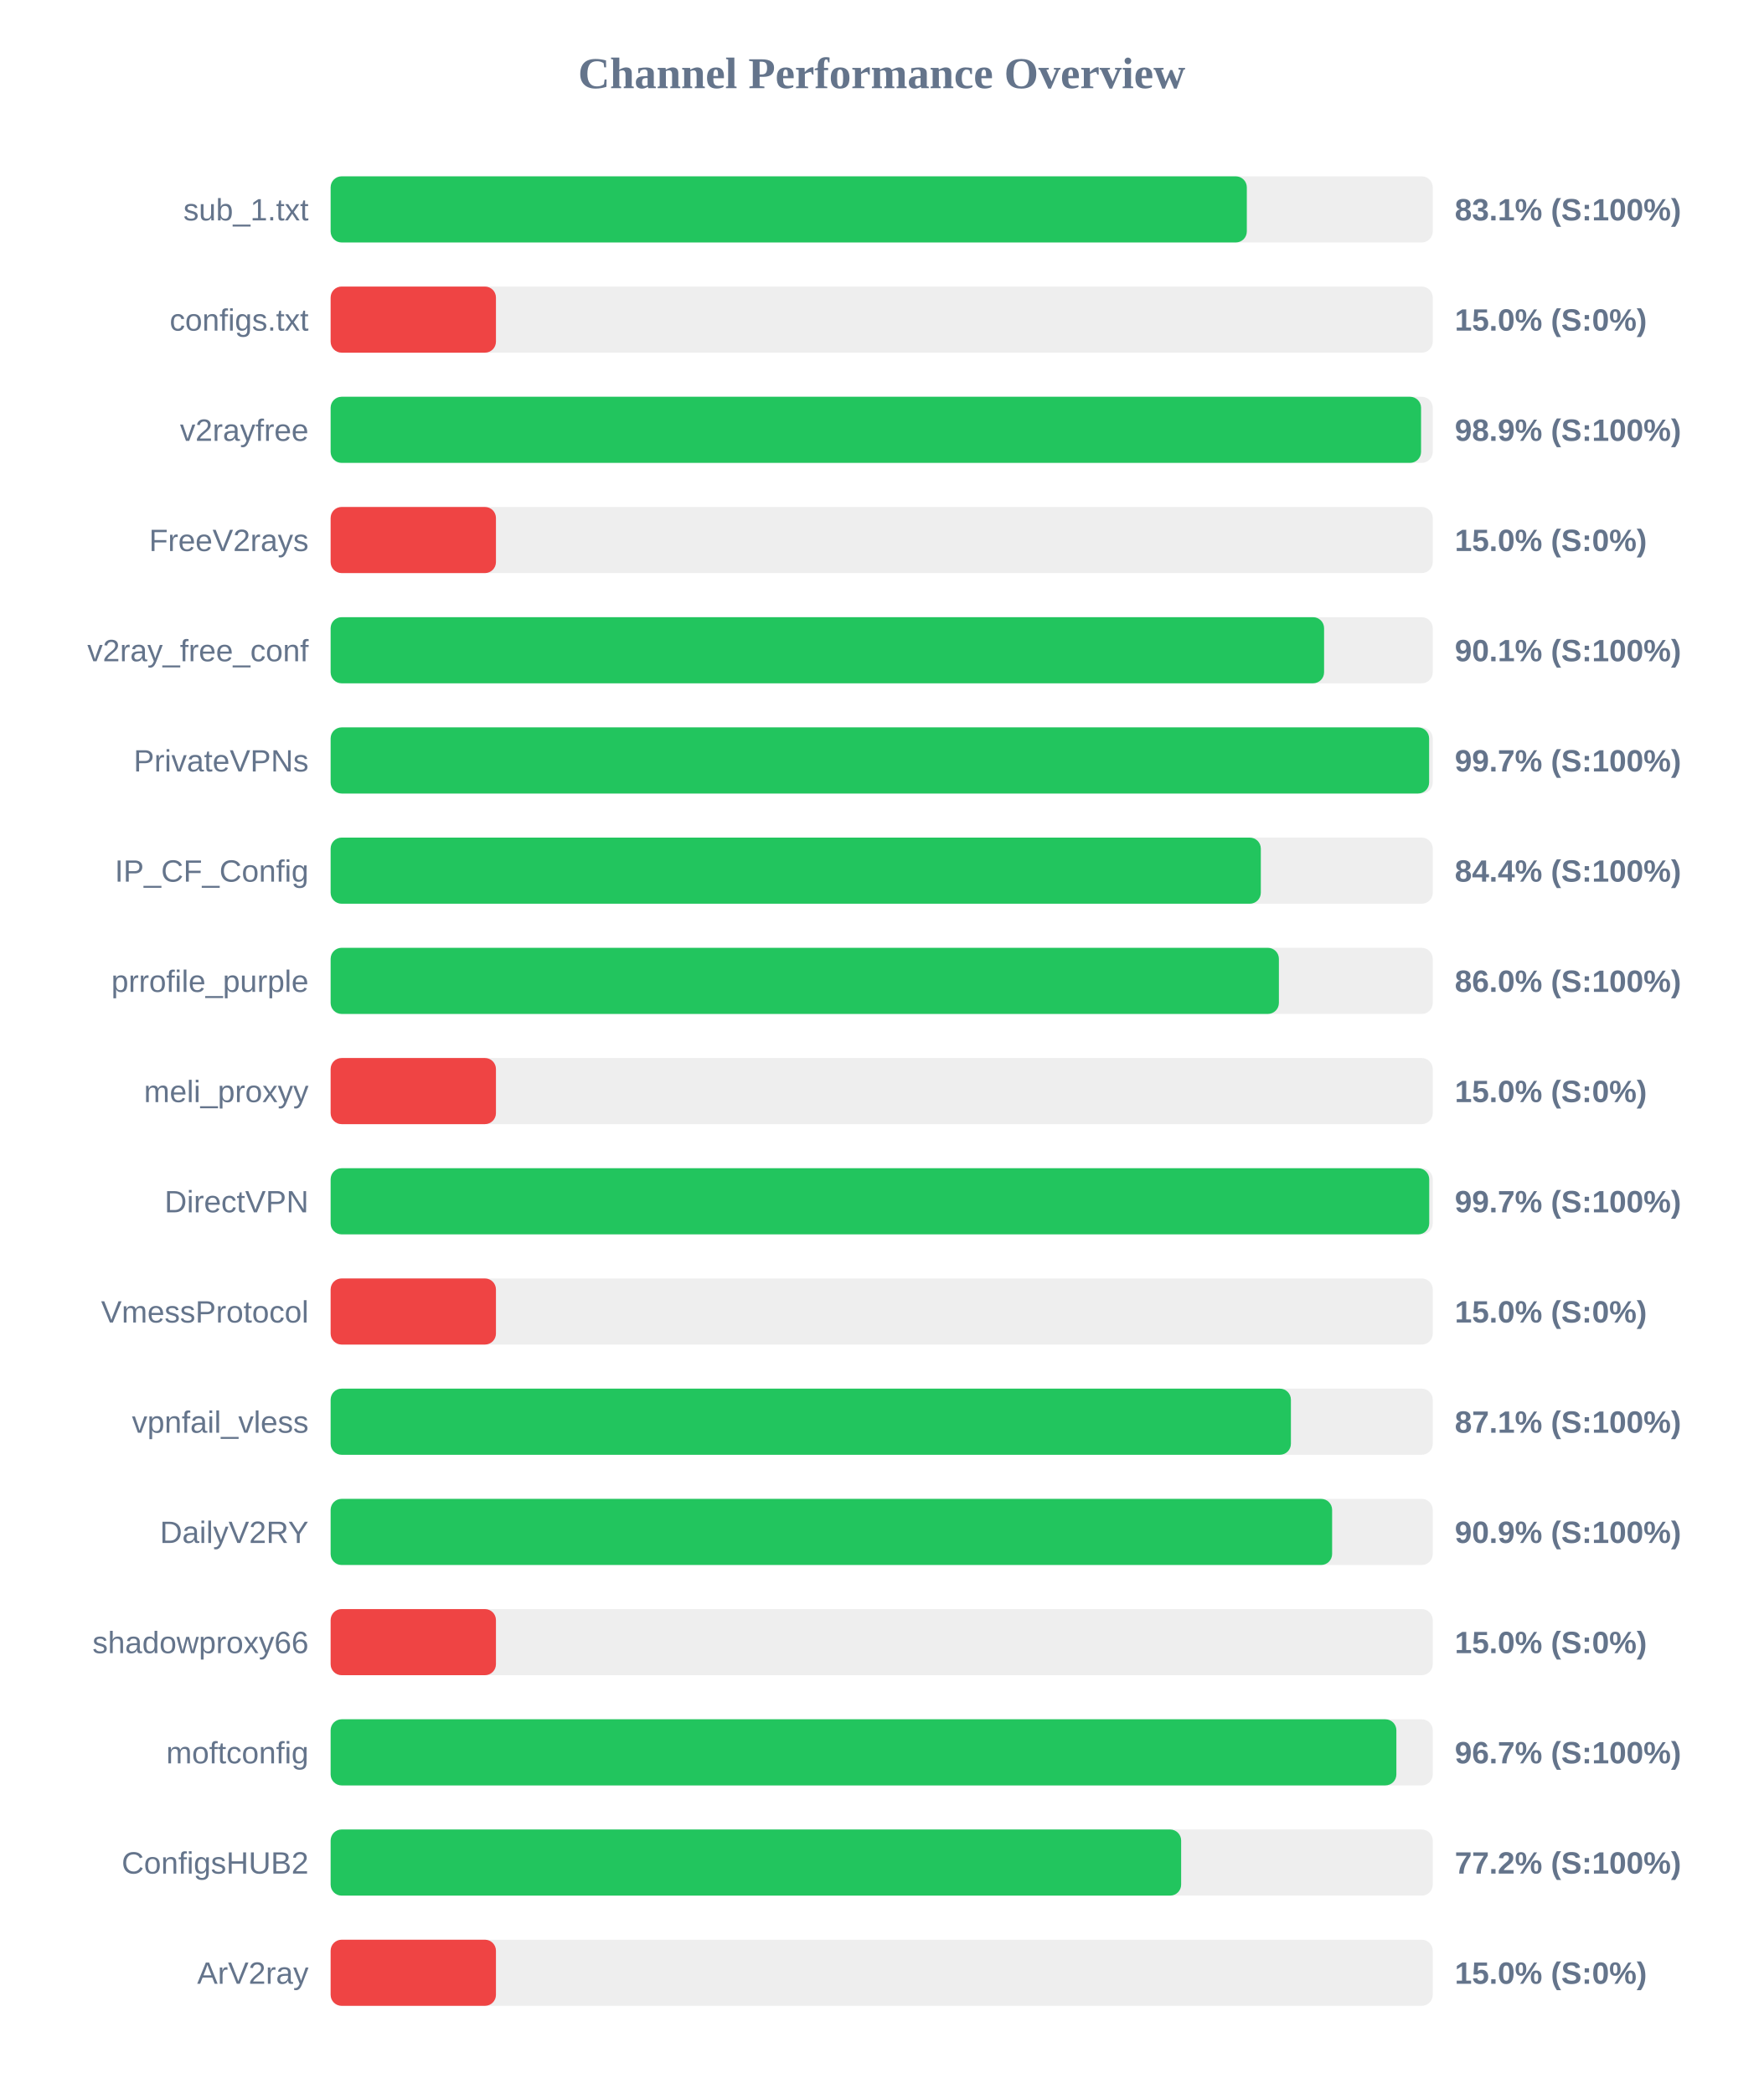
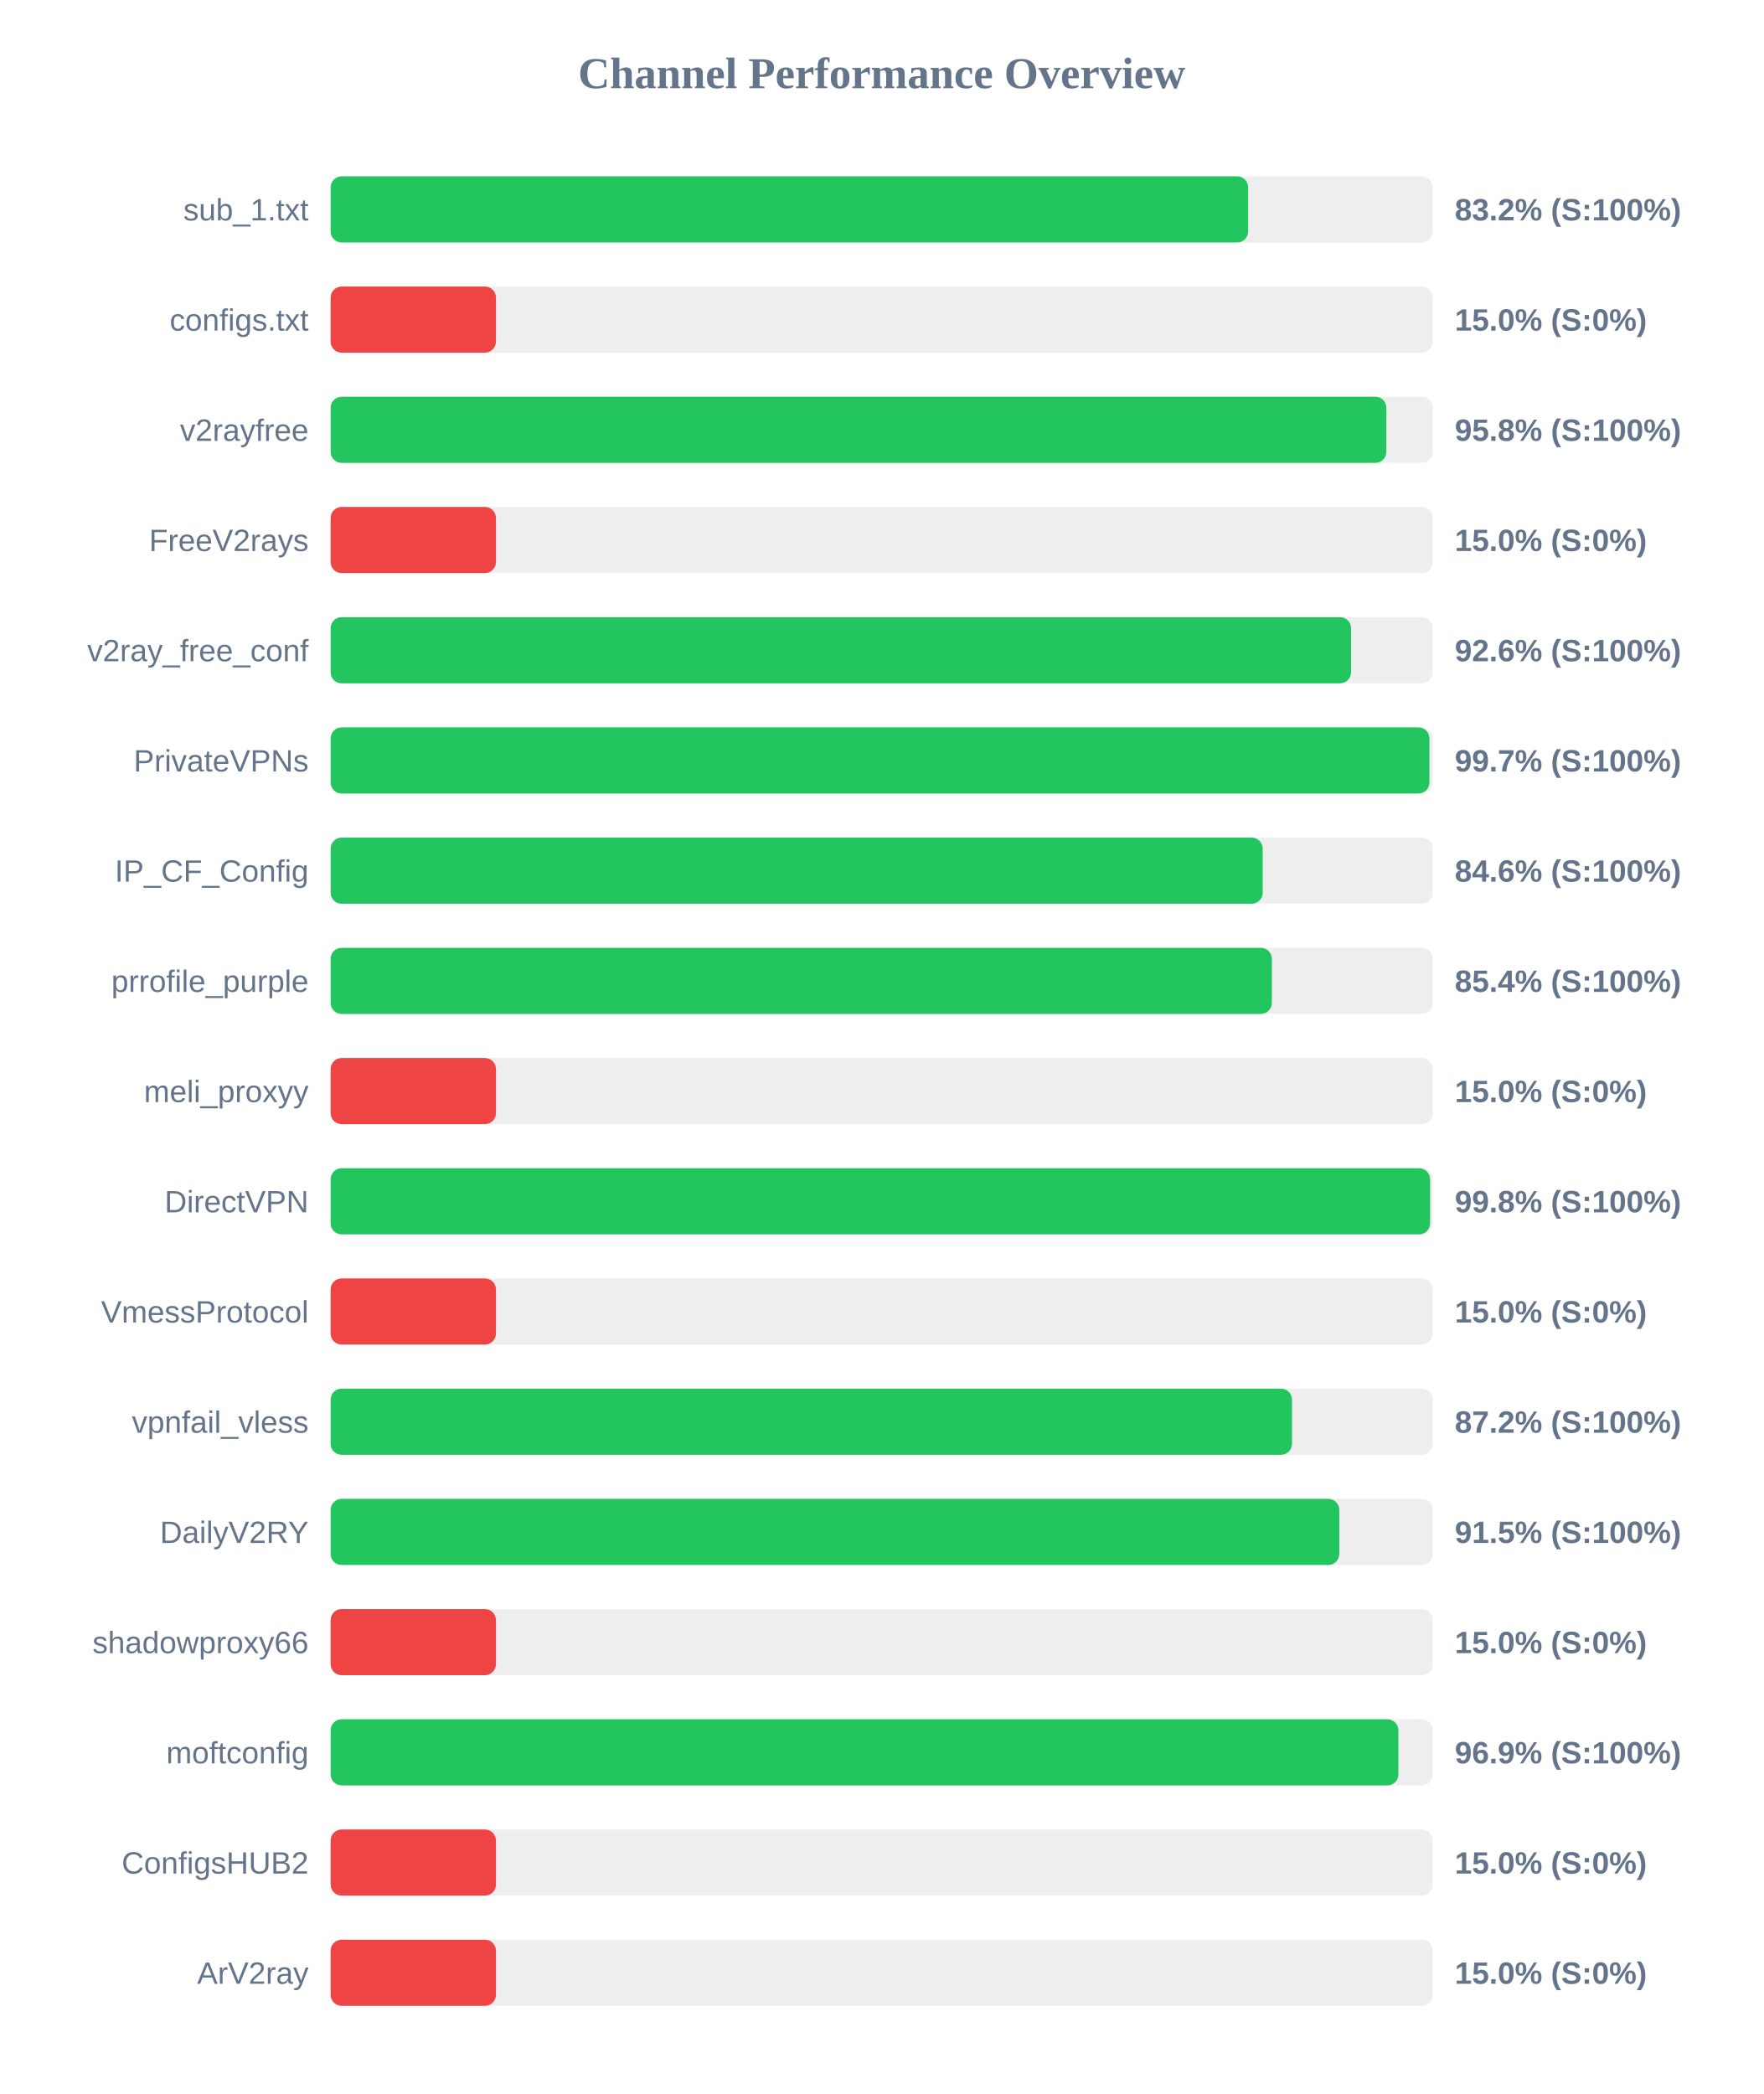
<svg xmlns="http://www.w3.org/2000/svg" width="800" height="950" version="1.1">
  <style>
        .row { font: 14px Arial; fill: #64748b; }
        .score { font: bold 14px Arial; fill: #64748b; }
    </style>
  <text x="400" y="40" text-anchor="middle" font-size="20px" font-weight="bold" fill="#64748b">Channel Performance Overview</text>
  <rect x="150" y="80" width="500" height="30" fill="#eee" rx="5" />
-   <rect x="150" y="80" width="415.65" height="30" fill="#22c55e" rx="5" />
+   <rect x="150" y="80" width="416.25" height="30" fill="#22c55e" rx="5" />
  <text x="140" y="100" text-anchor="end" class="row">sub_1.txt</text>
-   <text x="660" y="100" text-anchor="start" class="score">83.1% (S:100%)</text>
+   <text x="660" y="100" text-anchor="start" class="score">83.2% (S:100%)</text>
  <rect x="150" y="130" width="500" height="30" fill="#eee" rx="5" />
  <rect x="150" y="130" width="75.0" height="30" fill="#ef4444" rx="5" />
  <text x="140" y="150" text-anchor="end" class="row">configs.txt</text>
  <text x="660" y="150" text-anchor="start" class="score">15.0% (S:0%)</text>
  <rect x="150" y="180" width="500" height="30" fill="#eee" rx="5" />
-   <rect x="150" y="180" width="494.7" height="30" fill="#22c55e" rx="5" />
+   <rect x="150" y="180" width="478.95" height="30" fill="#22c55e" rx="5" />
  <text x="140" y="200" text-anchor="end" class="row">v2rayfree</text>
-   <text x="660" y="200" text-anchor="start" class="score">98.9% (S:100%)</text>
+   <text x="660" y="200" text-anchor="start" class="score">95.8% (S:100%)</text>
  <rect x="150" y="230" width="500" height="30" fill="#eee" rx="5" />
  <rect x="150" y="230" width="75.0" height="30" fill="#ef4444" rx="5" />
  <text x="140" y="250" text-anchor="end" class="row">FreeV2rays</text>
  <text x="660" y="250" text-anchor="start" class="score">15.0% (S:0%)</text>
  <rect x="150" y="280" width="500" height="30" fill="#eee" rx="5" />
-   <rect x="150" y="280" width="450.7" height="30" fill="#22c55e" rx="5" />
+   <rect x="150" y="280" width="462.95" height="30" fill="#22c55e" rx="5" />
  <text x="140" y="300" text-anchor="end" class="row">v2ray_free_conf</text>
-   <text x="660" y="300" text-anchor="start" class="score">90.1% (S:100%)</text>
+   <text x="660" y="300" text-anchor="start" class="score">92.6% (S:100%)</text>
  <rect x="150" y="330" width="500" height="30" fill="#eee" rx="5" />
-   <rect x="150" y="330" width="498.35" height="30" fill="#22c55e" rx="5" />
+   <rect x="150" y="330" width="498.5" height="30" fill="#22c55e" rx="5" />
  <text x="140" y="350" text-anchor="end" class="row">PrivateVPNs</text>
  <text x="660" y="350" text-anchor="start" class="score">99.7% (S:100%)</text>
  <rect x="150" y="380" width="500" height="30" fill="#eee" rx="5" />
-   <rect x="150" y="380" width="422.0" height="30" fill="#22c55e" rx="5" />
+   <rect x="150" y="380" width="422.85" height="30" fill="#22c55e" rx="5" />
  <text x="140" y="400" text-anchor="end" class="row">IP_CF_Config</text>
-   <text x="660" y="400" text-anchor="start" class="score">84.4% (S:100%)</text>
+   <text x="660" y="400" text-anchor="start" class="score">84.6% (S:100%)</text>
  <rect x="150" y="430" width="500" height="30" fill="#eee" rx="5" />
-   <rect x="150" y="430" width="430.2" height="30" fill="#22c55e" rx="5" />
+   <rect x="150" y="430" width="427.0" height="30" fill="#22c55e" rx="5" />
  <text x="140" y="450" text-anchor="end" class="row">prrofile_purple</text>
-   <text x="660" y="450" text-anchor="start" class="score">86.0% (S:100%)</text>
+   <text x="660" y="450" text-anchor="start" class="score">85.4% (S:100%)</text>
  <rect x="150" y="480" width="500" height="30" fill="#eee" rx="5" />
  <rect x="150" y="480" width="75.0" height="30" fill="#ef4444" rx="5" />
  <text x="140" y="500" text-anchor="end" class="row">meli_proxyy</text>
  <text x="660" y="500" text-anchor="start" class="score">15.0% (S:0%)</text>
  <rect x="150" y="530" width="500" height="30" fill="#eee" rx="5" />
-   <rect x="150" y="530" width="498.4" height="30" fill="#22c55e" rx="5" />
+   <rect x="150" y="530" width="498.8" height="30" fill="#22c55e" rx="5" />
  <text x="140" y="550" text-anchor="end" class="row">DirectVPN</text>
-   <text x="660" y="550" text-anchor="start" class="score">99.7% (S:100%)</text>
+   <text x="660" y="550" text-anchor="start" class="score">99.8% (S:100%)</text>
  <rect x="150" y="580" width="500" height="30" fill="#eee" rx="5" />
  <rect x="150" y="580" width="75.0" height="30" fill="#ef4444" rx="5" />
  <text x="140" y="600" text-anchor="end" class="row">VmessProtocol</text>
  <text x="660" y="600" text-anchor="start" class="score">15.0% (S:0%)</text>
  <rect x="150" y="630" width="500" height="30" fill="#eee" rx="5" />
-   <rect x="150" y="630" width="435.65" height="30" fill="#22c55e" rx="5" />
+   <rect x="150" y="630" width="436.15" height="30" fill="#22c55e" rx="5" />
  <text x="140" y="650" text-anchor="end" class="row">vpnfail_vless</text>
-   <text x="660" y="650" text-anchor="start" class="score">87.1% (S:100%)</text>
+   <text x="660" y="650" text-anchor="start" class="score">87.2% (S:100%)</text>
  <rect x="150" y="680" width="500" height="30" fill="#eee" rx="5" />
-   <rect x="150" y="680" width="454.35" height="30" fill="#22c55e" rx="5" />
+   <rect x="150" y="680" width="457.6" height="30" fill="#22c55e" rx="5" />
  <text x="140" y="700" text-anchor="end" class="row">DailyV2RY</text>
-   <text x="660" y="700" text-anchor="start" class="score">90.9% (S:100%)</text>
+   <text x="660" y="700" text-anchor="start" class="score">91.5% (S:100%)</text>
  <rect x="150" y="730" width="500" height="30" fill="#eee" rx="5" />
  <rect x="150" y="730" width="75.0" height="30" fill="#ef4444" rx="5" />
  <text x="140" y="750" text-anchor="end" class="row">shadowproxy66</text>
  <text x="660" y="750" text-anchor="start" class="score">15.0% (S:0%)</text>
  <rect x="150" y="780" width="500" height="30" fill="#eee" rx="5" />
-   <rect x="150" y="780" width="483.5" height="30" fill="#22c55e" rx="5" />
+   <rect x="150" y="780" width="484.4" height="30" fill="#22c55e" rx="5" />
  <text x="140" y="800" text-anchor="end" class="row">moftconfig</text>
-   <text x="660" y="800" text-anchor="start" class="score">96.7% (S:100%)</text>
+   <text x="660" y="800" text-anchor="start" class="score">96.9% (S:100%)</text>
  <rect x="150" y="830" width="500" height="30" fill="#eee" rx="5" />
-   <rect x="150" y="830" width="385.85" height="30" fill="#22c55e" rx="5" />
+   <rect x="150" y="830" width="75.0" height="30" fill="#ef4444" rx="5" />
  <text x="140" y="850" text-anchor="end" class="row">ConfigsHUB2</text>
-   <text x="660" y="850" text-anchor="start" class="score">77.2% (S:100%)</text>
+   <text x="660" y="850" text-anchor="start" class="score">15.0% (S:0%)</text>
  <rect x="150" y="880" width="500" height="30" fill="#eee" rx="5" />
  <rect x="150" y="880" width="75.0" height="30" fill="#ef4444" rx="5" />
  <text x="140" y="900" text-anchor="end" class="row">ArV2ray</text>
  <text x="660" y="900" text-anchor="start" class="score">15.0% (S:0%)</text>
</svg>
